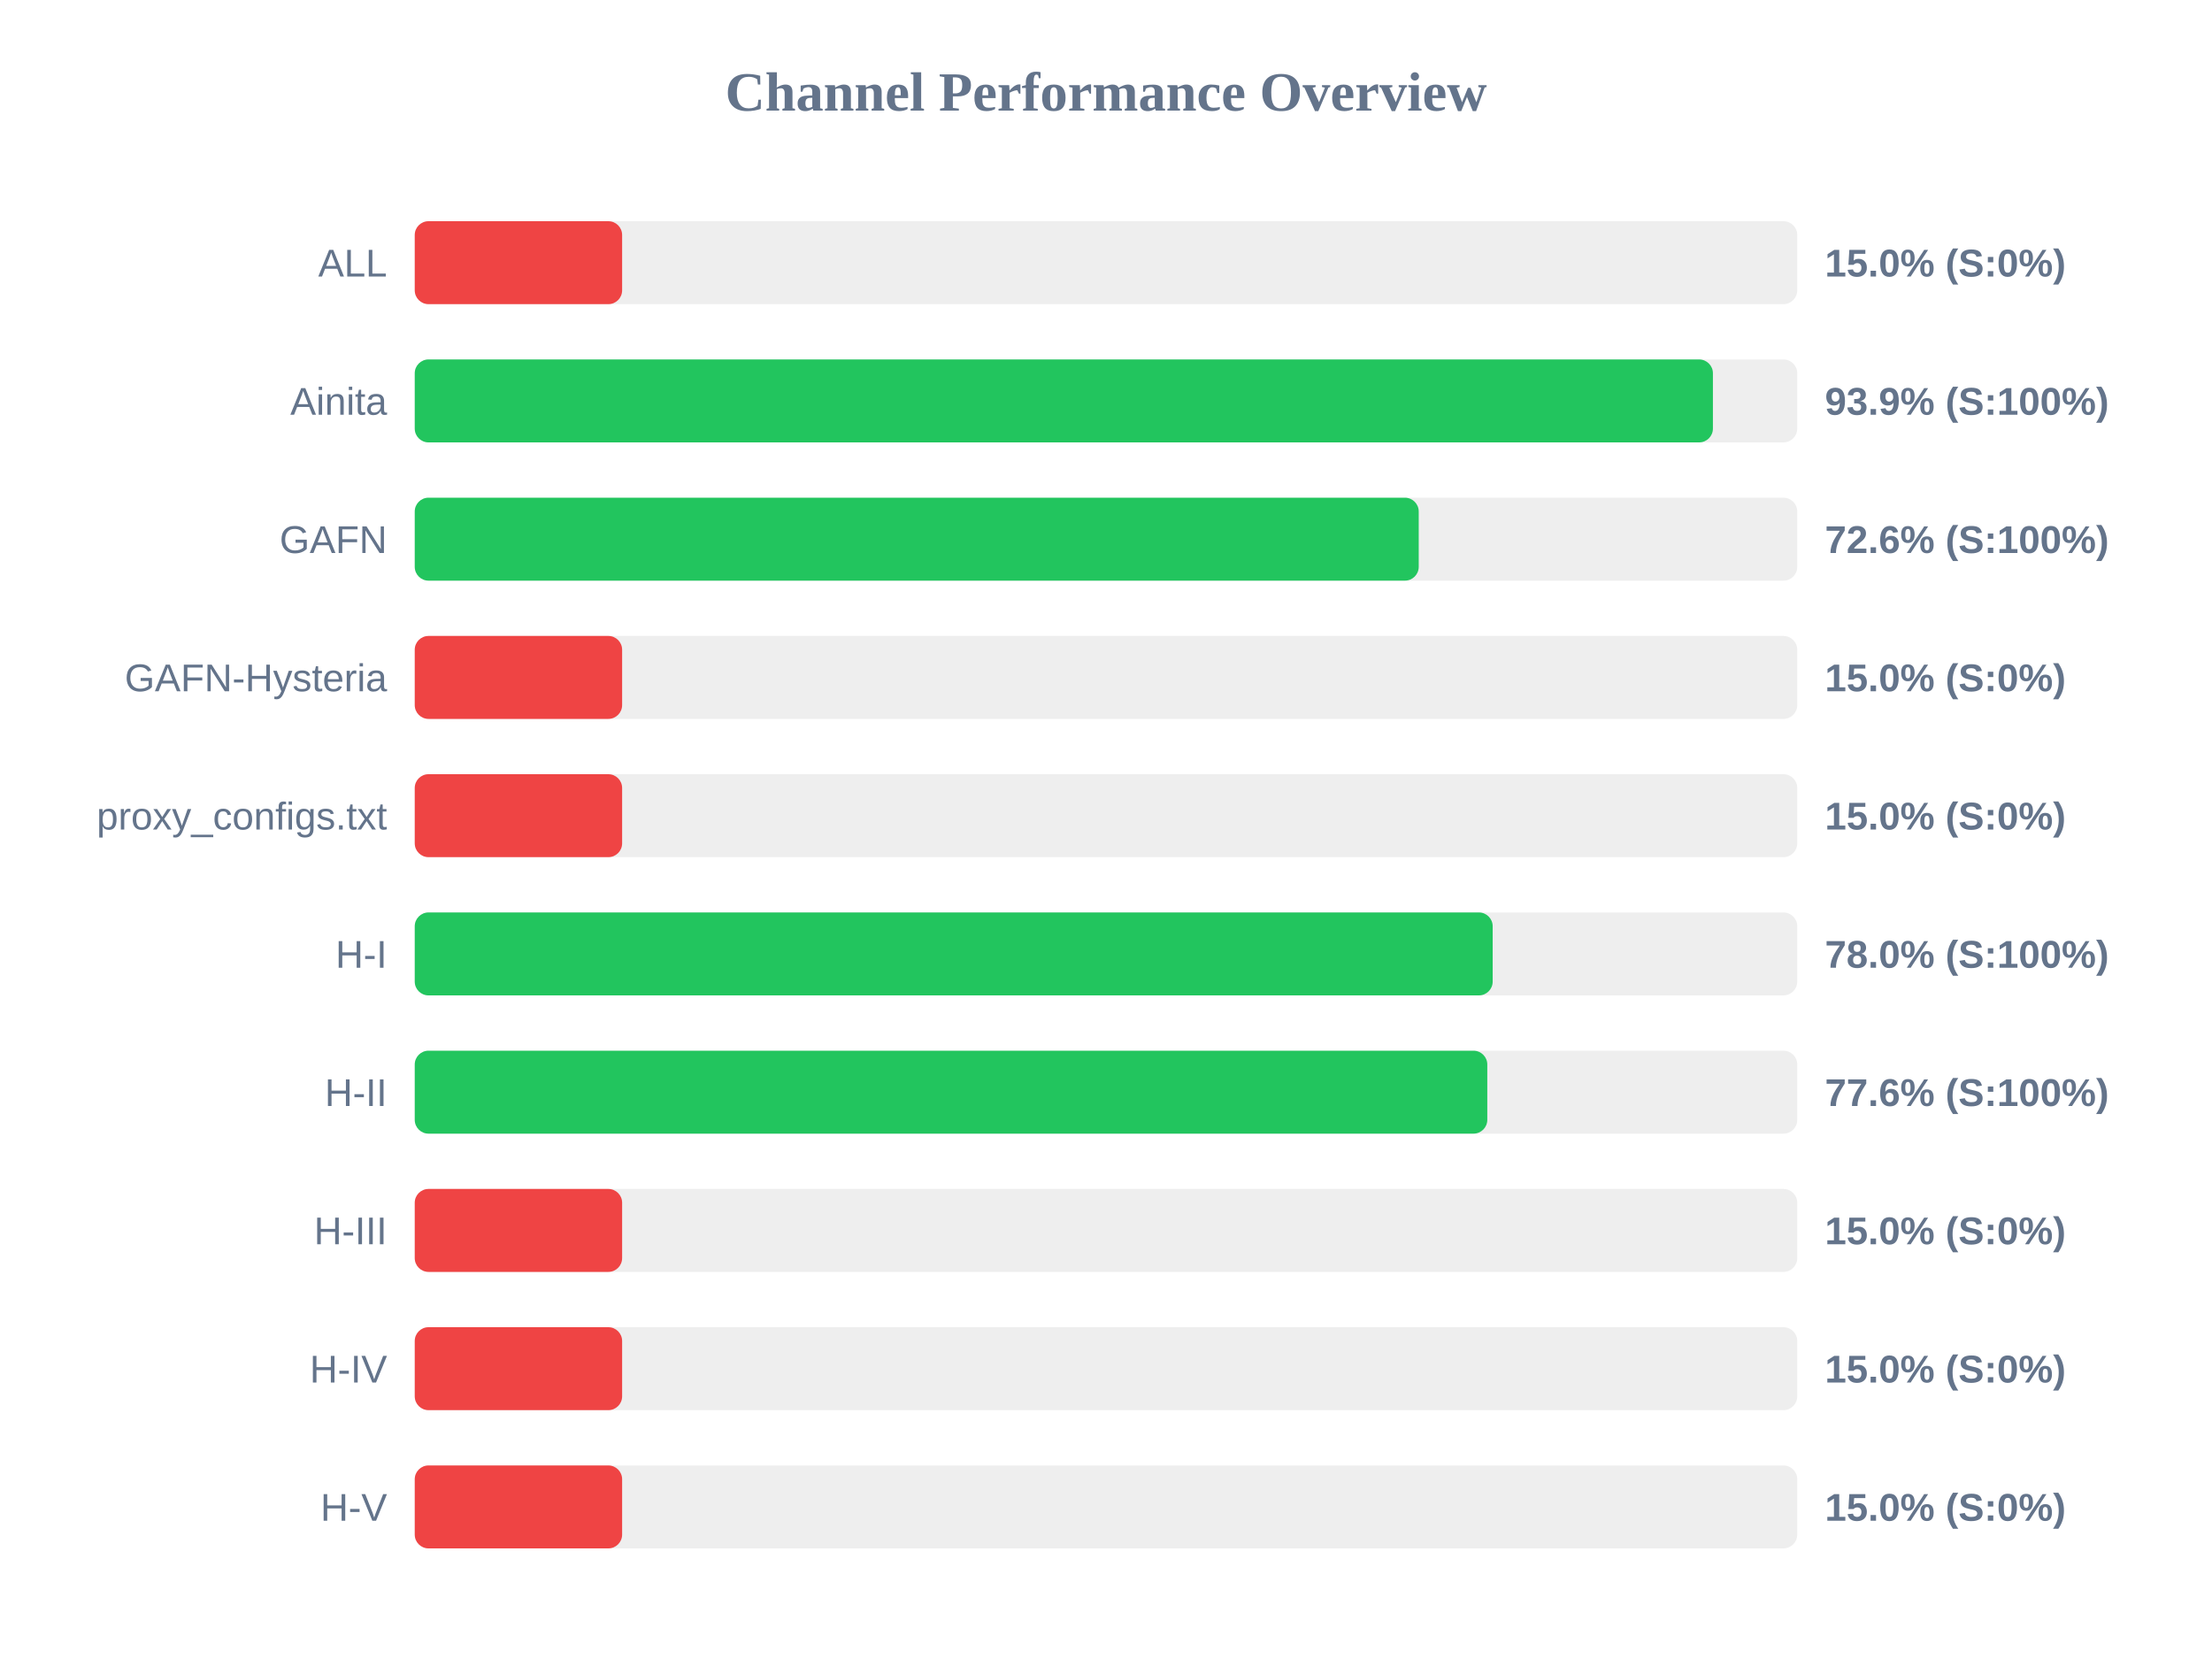
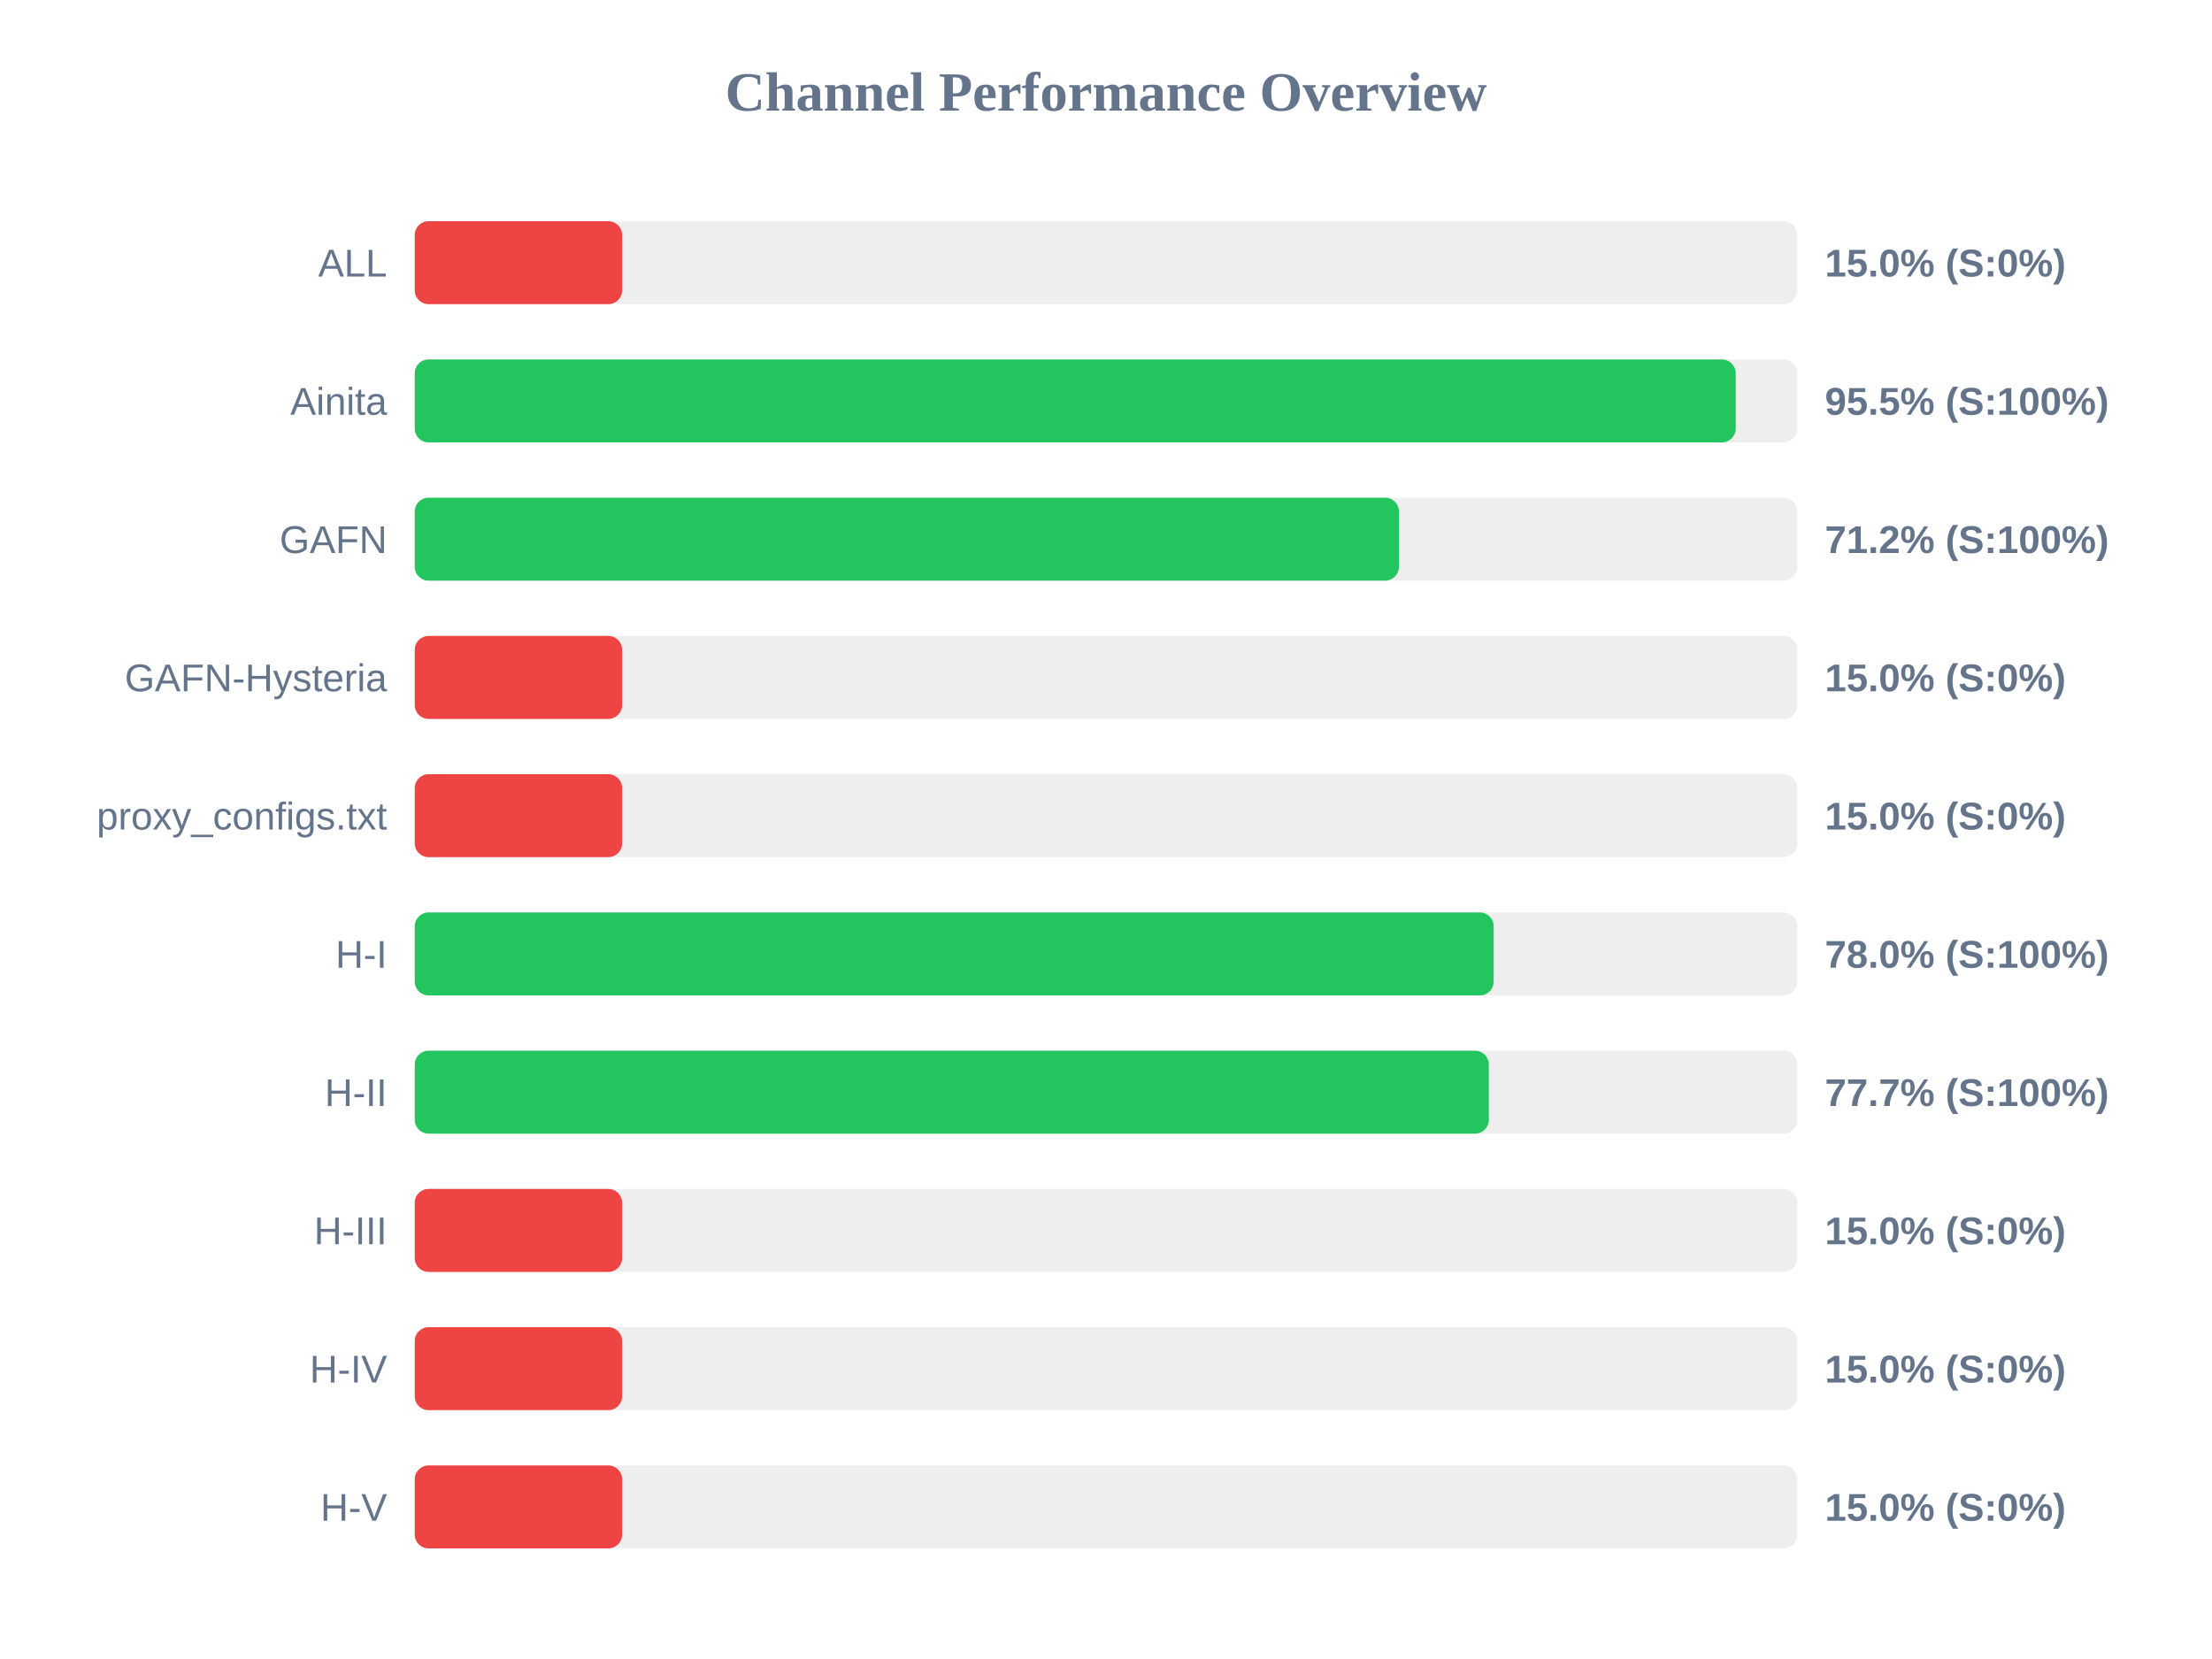
<svg xmlns="http://www.w3.org/2000/svg" width="800" height="600" version="1.1">
  <style>
        .row { font: 14px Arial; fill: #64748b; }
        .score { font: bold 14px Arial; fill: #64748b; }
    </style>
  <text x="400" y="40" text-anchor="middle" font-size="20px" font-weight="bold" fill="#64748b">Channel Performance Overview</text>
  <rect x="150" y="80" width="500" height="30" fill="#eee" rx="5" />
  <rect x="150" y="80" width="75.0" height="30" fill="#ef4444" rx="5" />
  <text x="140" y="100" text-anchor="end" class="row">ALL</text>
  <text x="660" y="100" text-anchor="start" class="score">15.0% (S:0%)</text>
  <rect x="150" y="130" width="500" height="30" fill="#eee" rx="5" />
-   <rect x="150" y="130" width="469.5" height="30" fill="#22c55e" rx="5" />
+   <rect x="150" y="130" width="477.75" height="30" fill="#22c55e" rx="5" />
  <text x="140" y="150" text-anchor="end" class="row">Ainita</text>
-   <text x="660" y="150" text-anchor="start" class="score">93.9% (S:100%)</text>
+   <text x="660" y="150" text-anchor="start" class="score">95.5% (S:100%)</text>
  <rect x="150" y="180" width="500" height="30" fill="#eee" rx="5" />
-   <rect x="150" y="180" width="363.1" height="30" fill="#22c55e" rx="5" />
+   <rect x="150" y="180" width="355.95" height="30" fill="#22c55e" rx="5" />
  <text x="140" y="200" text-anchor="end" class="row">GAFN</text>
-   <text x="660" y="200" text-anchor="start" class="score">72.6% (S:100%)</text>
+   <text x="660" y="200" text-anchor="start" class="score">71.2% (S:100%)</text>
  <rect x="150" y="230" width="500" height="30" fill="#eee" rx="5" />
  <rect x="150" y="230" width="75.0" height="30" fill="#ef4444" rx="5" />
  <text x="140" y="250" text-anchor="end" class="row">GAFN-Hysteria</text>
  <text x="660" y="250" text-anchor="start" class="score">15.0% (S:0%)</text>
  <rect x="150" y="280" width="500" height="30" fill="#eee" rx="5" />
  <rect x="150" y="280" width="75.0" height="30" fill="#ef4444" rx="5" />
  <text x="140" y="300" text-anchor="end" class="row">proxy_configs.txt</text>
  <text x="660" y="300" text-anchor="start" class="score">15.0% (S:0%)</text>
  <rect x="150" y="330" width="500" height="30" fill="#eee" rx="5" />
-   <rect x="150" y="330" width="389.85" height="30" fill="#22c55e" rx="5" />
+   <rect x="150" y="330" width="390.2" height="30" fill="#22c55e" rx="5" />
  <text x="140" y="350" text-anchor="end" class="row">H-I</text>
  <text x="660" y="350" text-anchor="start" class="score">78.0% (S:100%)</text>
  <rect x="150" y="380" width="500" height="30" fill="#eee" rx="5" />
-   <rect x="150" y="380" width="387.9" height="30" fill="#22c55e" rx="5" />
+   <rect x="150" y="380" width="388.45" height="30" fill="#22c55e" rx="5" />
  <text x="140" y="400" text-anchor="end" class="row">H-II</text>
-   <text x="660" y="400" text-anchor="start" class="score">77.6% (S:100%)</text>
+   <text x="660" y="400" text-anchor="start" class="score">77.7% (S:100%)</text>
  <rect x="150" y="430" width="500" height="30" fill="#eee" rx="5" />
  <rect x="150" y="430" width="75.0" height="30" fill="#ef4444" rx="5" />
  <text x="140" y="450" text-anchor="end" class="row">H-III</text>
  <text x="660" y="450" text-anchor="start" class="score">15.0% (S:0%)</text>
  <rect x="150" y="480" width="500" height="30" fill="#eee" rx="5" />
  <rect x="150" y="480" width="75.0" height="30" fill="#ef4444" rx="5" />
  <text x="140" y="500" text-anchor="end" class="row">H-IV</text>
  <text x="660" y="500" text-anchor="start" class="score">15.0% (S:0%)</text>
  <rect x="150" y="530" width="500" height="30" fill="#eee" rx="5" />
  <rect x="150" y="530" width="75.0" height="30" fill="#ef4444" rx="5" />
  <text x="140" y="550" text-anchor="end" class="row">H-V</text>
  <text x="660" y="550" text-anchor="start" class="score">15.0% (S:0%)</text>
</svg>
